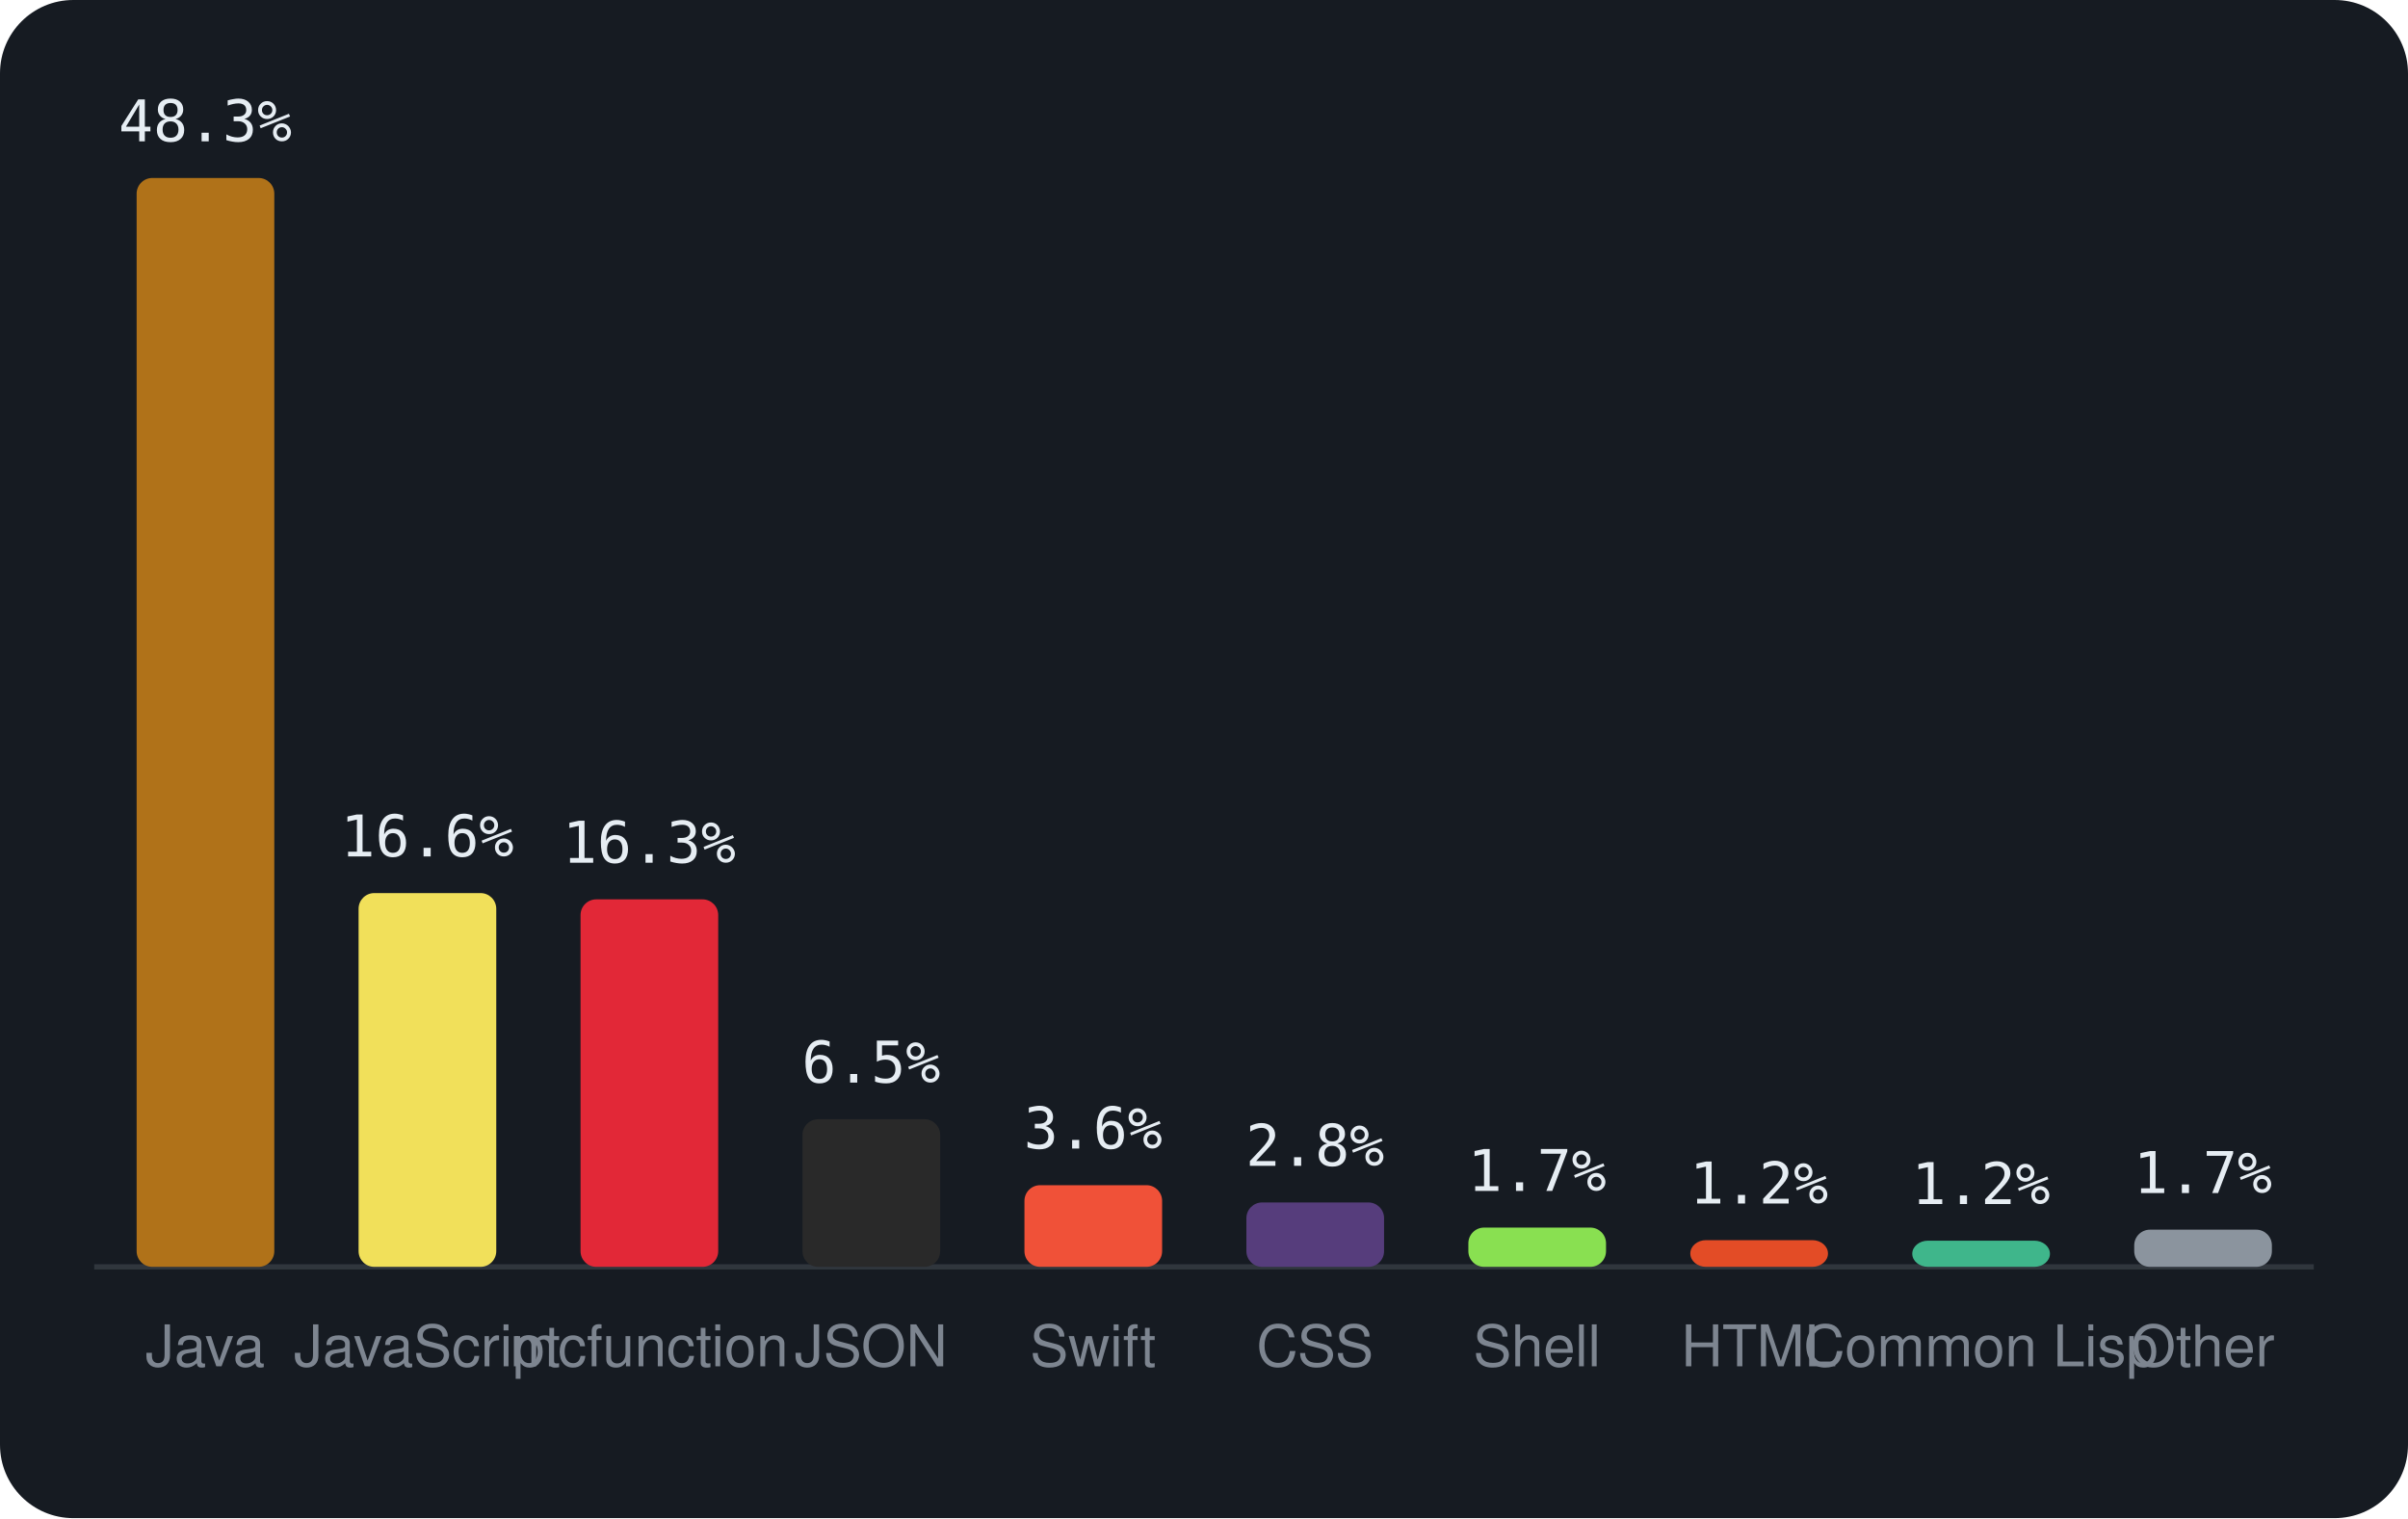
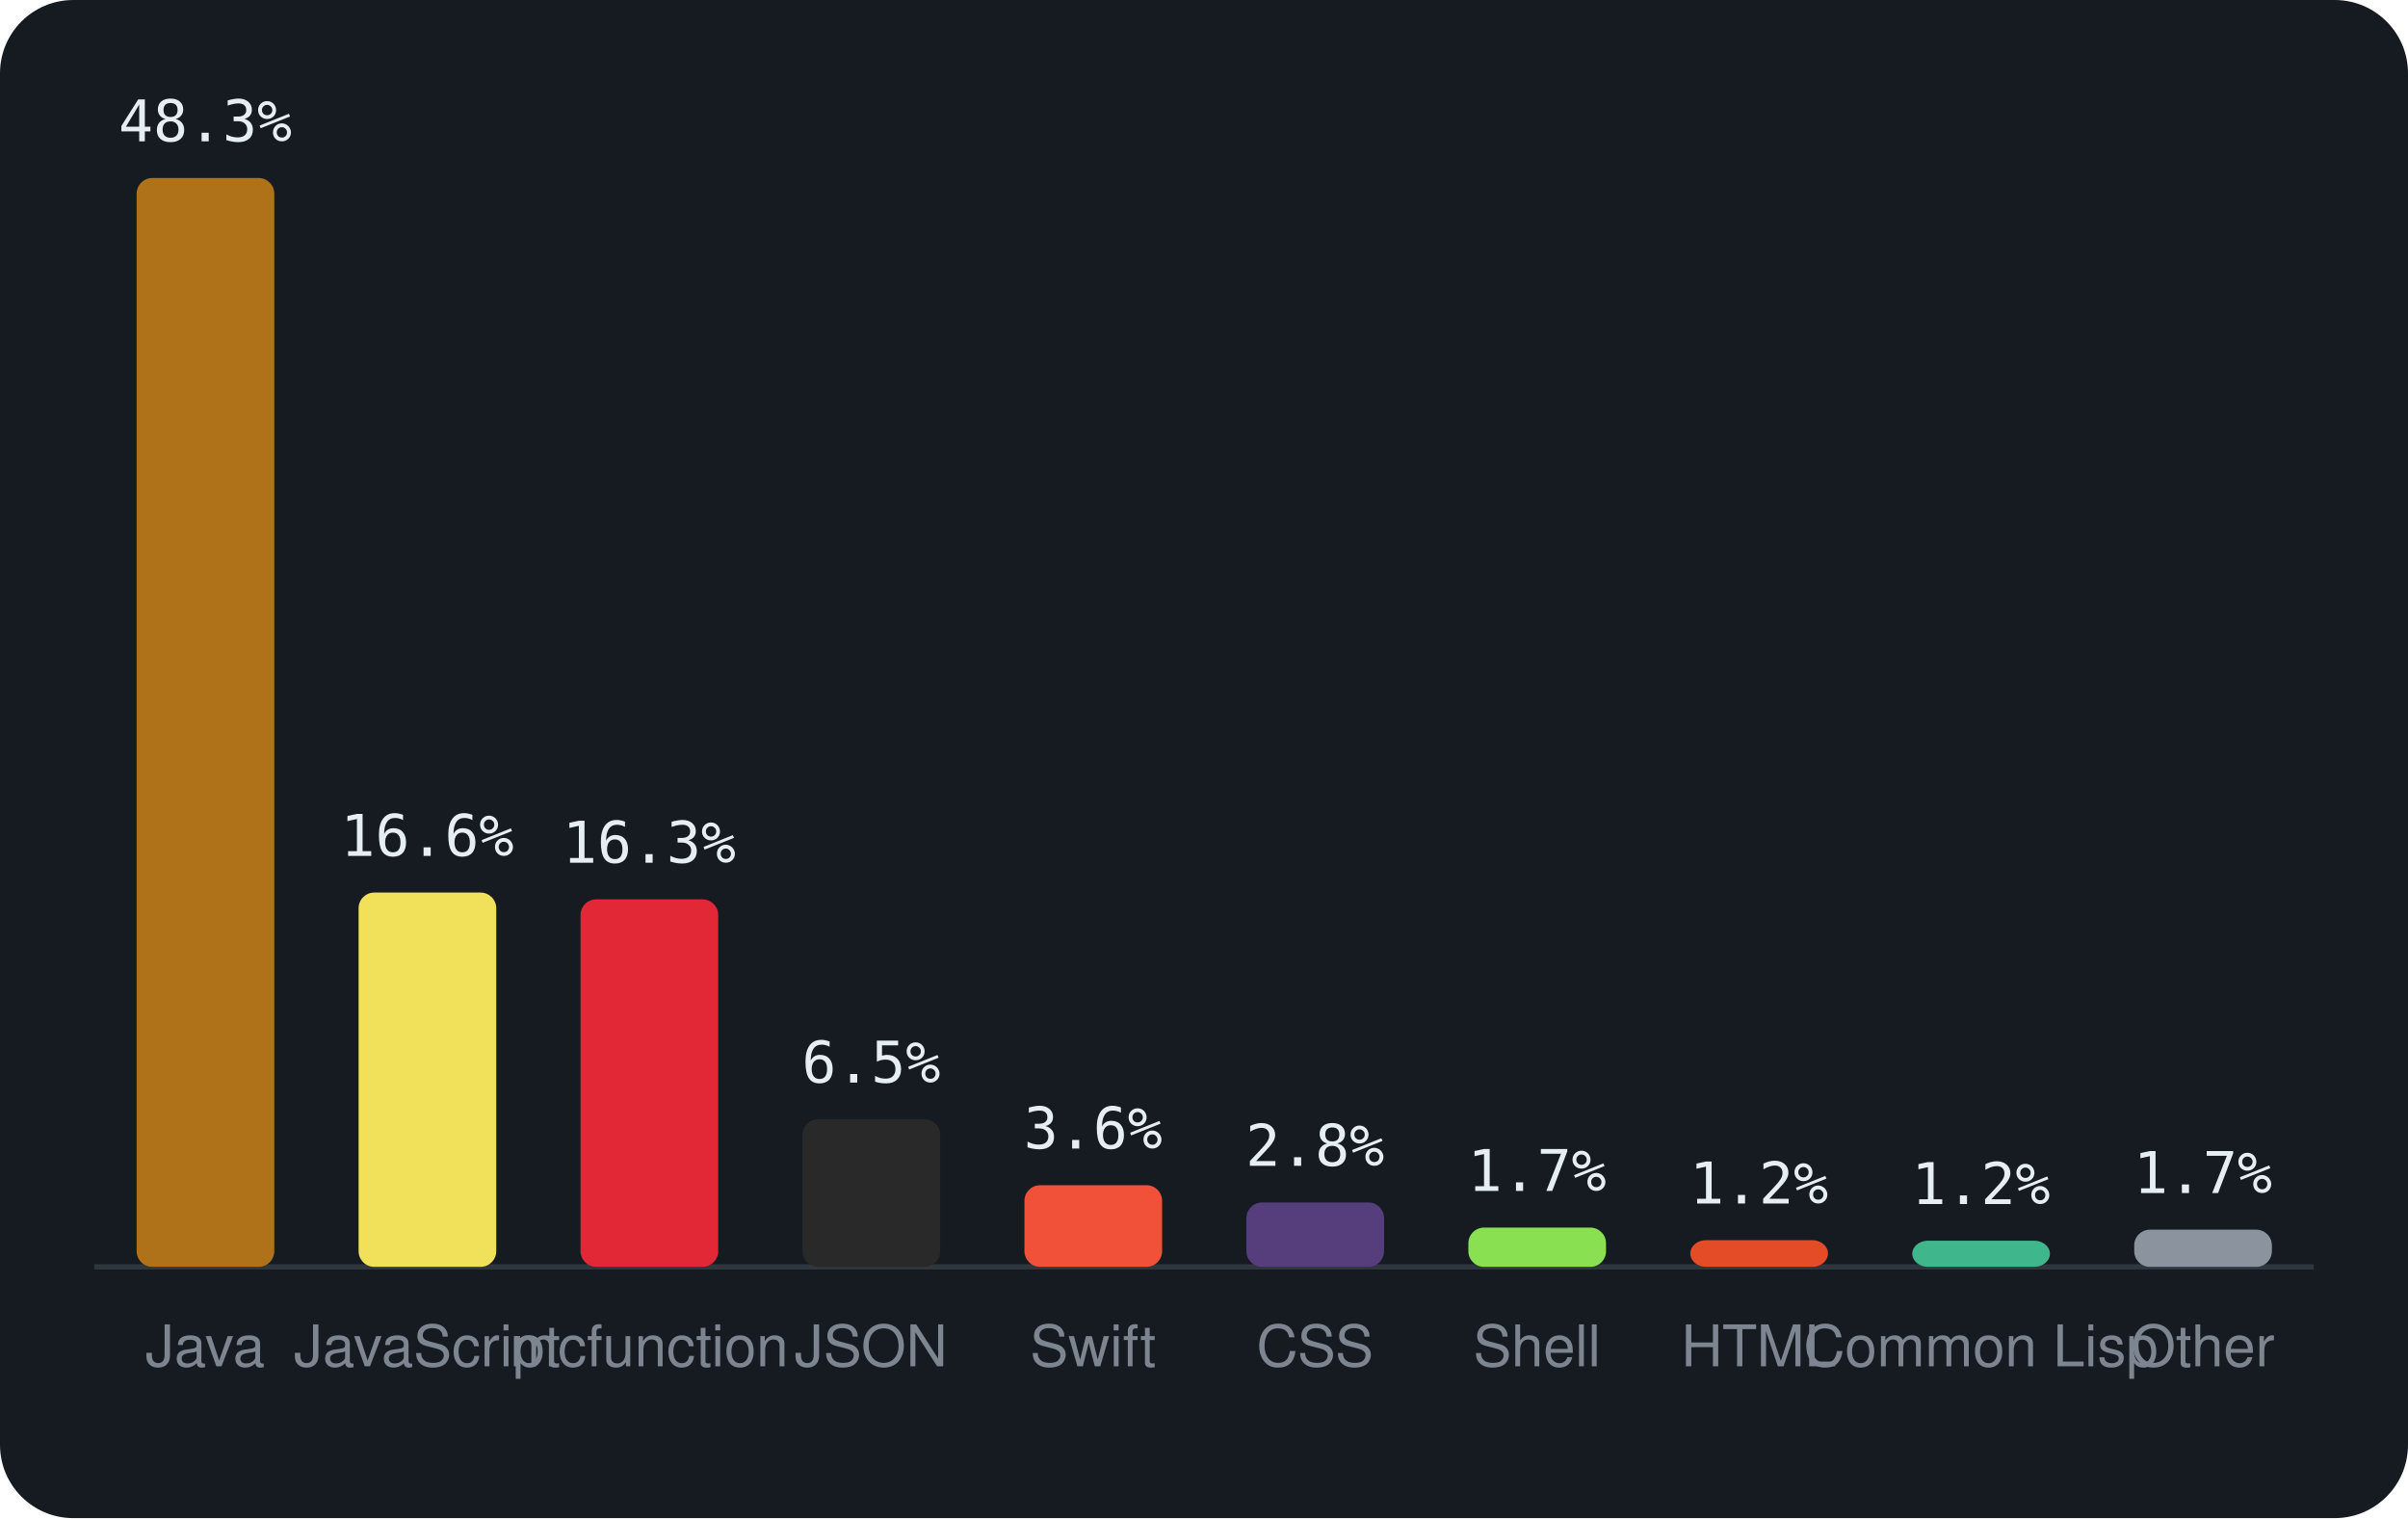
<svg xmlns="http://www.w3.org/2000/svg" viewBox="0 0 460 290" width="460" height="290" font-family="-apple-system,BlinkMacSystemFont,'Segoe UI',Helvetica,Arial,sans-serif">
  <rect width="460" height="290" rx="14" fill="#161b22" />
  <line x1="18" y1="242" x2="442" y2="242" stroke="#30363d" />
  <rect x="26.1" y="34.0" width="26.3" height="208.0" rx="3" fill="#b07219" />
  <text x="39.2" y="27.0" text-anchor="middle" font-size="11" font-family="monospace" fill="#e6edf3">48.3%</text>
  <text x="39.2" y="261" text-anchor="middle" font-size="11" fill="#7d8590">Java</text>
-   <rect x="68.5" y="170.6" width="26.3" height="71.4" rx="3" fill="#f1e05a" />
-   <text x="81.6" y="163.6" text-anchor="middle" font-size="11" font-family="monospace" fill="#e6edf3">16.6%</text>
+   <rect x="68.5" y="170.5" width="26.3" height="71.5" rx="3" fill="#f1e05a" />
+   <text x="81.6" y="163.5" text-anchor="middle" font-size="11" font-family="monospace" fill="#e6edf3">16.6%</text>
  <text x="81.6" y="261" text-anchor="middle" font-size="11" fill="#7d8590">JavaScript</text>
  <rect x="110.9" y="171.8" width="26.3" height="70.2" rx="3" fill="#E22837" />
  <text x="124.0" y="164.8" text-anchor="middle" font-size="11" font-family="monospace" fill="#e6edf3">16.3%</text>
  <text x="124.0" y="261" text-anchor="middle" font-size="11" fill="#7d8590">mcfunction</text>
  <rect x="153.3" y="213.8" width="26.3" height="28.2" rx="3" fill="#292929" />
  <text x="166.4" y="206.8" text-anchor="middle" font-size="11" font-family="monospace" fill="#e6edf3">6.5%</text>
  <text x="166.4" y="261" text-anchor="middle" font-size="11" fill="#7d8590">JSON</text>
  <rect x="195.7" y="226.4" width="26.3" height="15.6" rx="3" fill="#F05138" />
  <text x="208.8" y="219.4" text-anchor="middle" font-size="11" font-family="monospace" fill="#e6edf3">3.6%</text>
  <text x="208.8" y="261" text-anchor="middle" font-size="11" fill="#7d8590">Swift</text>
  <rect x="238.1" y="229.7" width="26.3" height="12.3" rx="3" fill="#563d7c" />
  <text x="251.2" y="222.7" text-anchor="middle" font-size="11" font-family="monospace" fill="#e6edf3">2.8%</text>
  <text x="251.2" y="261" text-anchor="middle" font-size="11" fill="#7d8590">CSS</text>
  <rect x="280.5" y="234.5" width="26.3" height="7.5" rx="3" fill="#89e051" />
  <text x="293.6" y="227.5" text-anchor="middle" font-size="11" font-family="monospace" fill="#e6edf3">1.7%</text>
  <text x="293.6" y="261" text-anchor="middle" font-size="11" fill="#7d8590">Shell</text>
  <rect x="322.9" y="236.9" width="26.3" height="5.1" rx="3" fill="#e34c26" />
  <text x="336.0" y="229.9" text-anchor="middle" font-size="11" font-family="monospace" fill="#e6edf3">1.2%</text>
  <text x="336.0" y="261" text-anchor="middle" font-size="11" fill="#7d8590">HTML</text>
  <rect x="365.3" y="237.0" width="26.3" height="5.0" rx="3" fill="#3fb68b" />
  <text x="378.4" y="230.0" text-anchor="middle" font-size="11" font-family="monospace" fill="#e6edf3">1.2%</text>
  <text x="378.4" y="261" text-anchor="middle" font-size="11" fill="#7d8590">Common Lisp</text>
  <rect x="407.7" y="234.9" width="26.3" height="7.1" rx="3" fill="#8b949e" />
  <text x="420.8" y="227.9" text-anchor="middle" font-size="11" font-family="monospace" fill="#e6edf3">1.7%</text>
  <text x="420.8" y="261" text-anchor="middle" font-size="11" fill="#7d8590">Other</text>
</svg>
